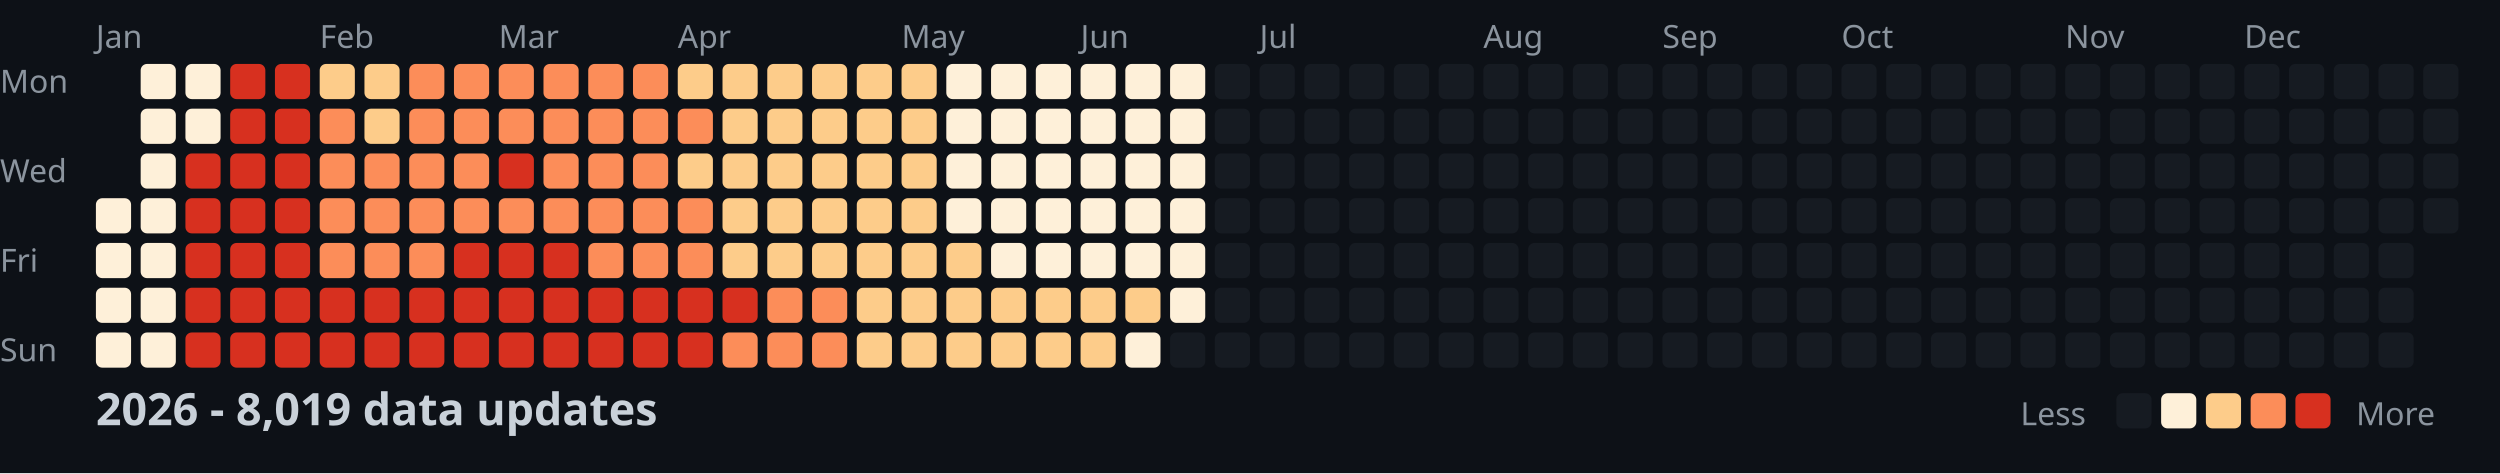
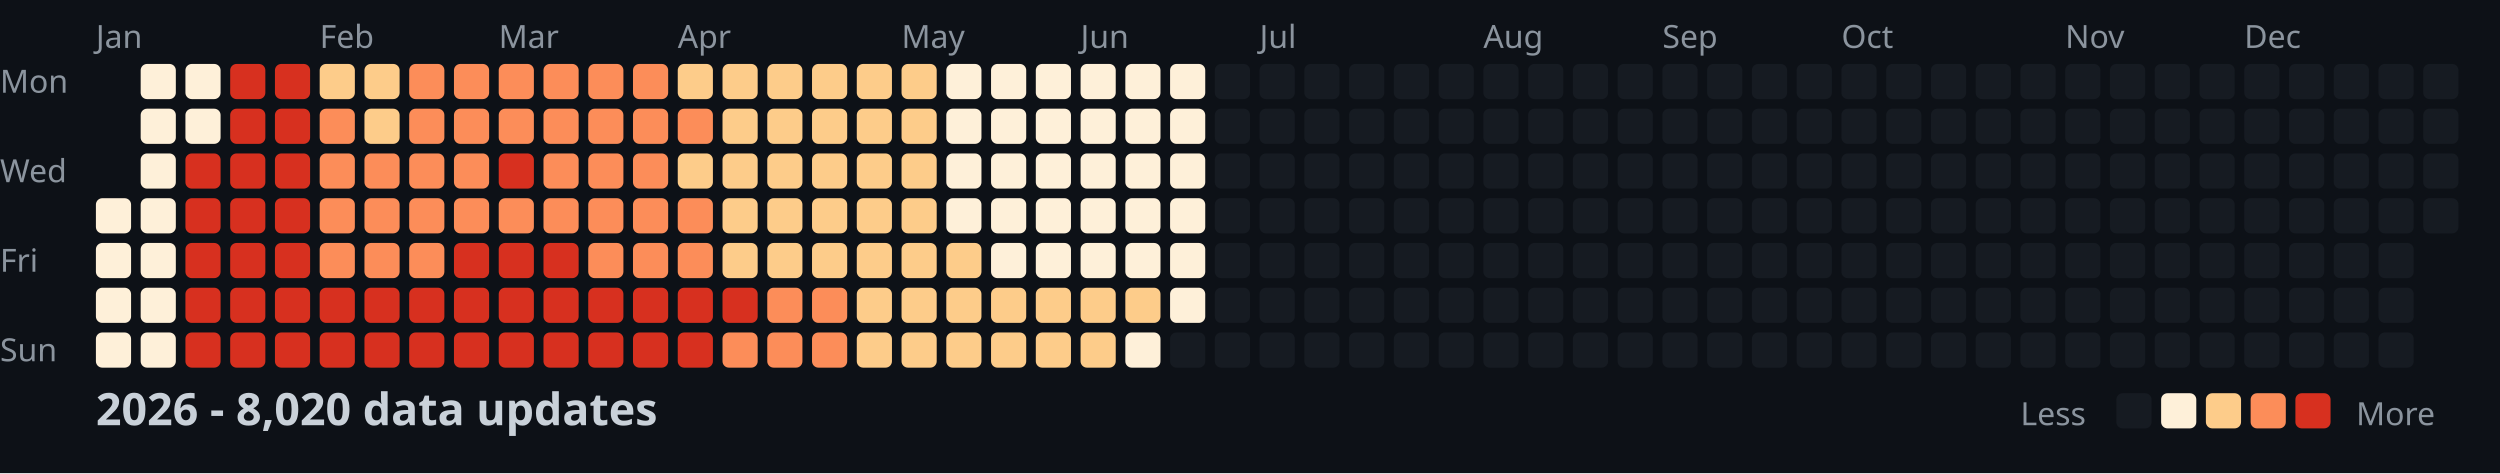
<svg xmlns="http://www.w3.org/2000/svg" width="782" height="148">
  <style>
    .month { font: 10px sans-serif; fill: #8b949e; }
    .day { font: 10px sans-serif; fill: #8b949e; }
    .title { font: bold 14px sans-serif; fill: #c9d1d9; }
    .legend { font: 10px sans-serif; fill: #8b949e; }
  </style>
  <rect width="100%" height="100%" fill="#0d1117" />
  <text x="0" y="29" class="day">Mon</text>
  <text x="0" y="57" class="day">Wed</text>
  <text x="0" y="85" class="day">Fri</text>
  <text x="0" y="113" class="day">Sun</text>
  <text x="30" y="15" class="month">Jan</text>
  <text x="100" y="15" class="month">Feb</text>
  <text x="156" y="15" class="month">Mar</text>
  <text x="212" y="15" class="month">Apr</text>
  <text x="282" y="15" class="month">May</text>
  <text x="338" y="15" class="month">Jun</text>
  <text x="394" y="15" class="month">Jul</text>
  <text x="464" y="15" class="month">Aug</text>
  <text x="520" y="15" class="month">Sep</text>
  <text x="576" y="15" class="month">Oct</text>
  <text x="646" y="15" class="month">Nov</text>
  <text x="702" y="15" class="month">Dec</text>
  <rect x="30" y="62" width="11" height="11" fill="#fef0d9" rx="2" />
  <rect x="30" y="76" width="11" height="11" fill="#fef0d9" rx="2" />
  <rect x="30" y="90" width="11" height="11" fill="#fef0d9" rx="2" />
  <rect x="30" y="104" width="11" height="11" fill="#fef0d9" rx="2" />
  <rect x="44" y="20" width="11" height="11" fill="#fef0d9" rx="2" />
  <rect x="44" y="34" width="11" height="11" fill="#fef0d9" rx="2" />
  <rect x="44" y="48" width="11" height="11" fill="#fef0d9" rx="2" />
  <rect x="44" y="62" width="11" height="11" fill="#fef0d9" rx="2" />
  <rect x="44" y="76" width="11" height="11" fill="#fef0d9" rx="2" />
  <rect x="44" y="90" width="11" height="11" fill="#fef0d9" rx="2" />
  <rect x="44" y="104" width="11" height="11" fill="#fef0d9" rx="2" />
  <rect x="58" y="20" width="11" height="11" fill="#fef0d9" rx="2" />
  <rect x="58" y="34" width="11" height="11" fill="#fef0d9" rx="2" />
  <rect x="58" y="48" width="11" height="11" fill="#d7301f" rx="2" />
  <rect x="58" y="62" width="11" height="11" fill="#d7301f" rx="2" />
  <rect x="58" y="76" width="11" height="11" fill="#d7301f" rx="2" />
  <rect x="58" y="90" width="11" height="11" fill="#d7301f" rx="2" />
  <rect x="58" y="104" width="11" height="11" fill="#d7301f" rx="2" />
  <rect x="72" y="20" width="11" height="11" fill="#d7301f" rx="2" />
  <rect x="72" y="34" width="11" height="11" fill="#d7301f" rx="2" />
  <rect x="72" y="48" width="11" height="11" fill="#d7301f" rx="2" />
  <rect x="72" y="62" width="11" height="11" fill="#d7301f" rx="2" />
  <rect x="72" y="76" width="11" height="11" fill="#d7301f" rx="2" />
  <rect x="72" y="90" width="11" height="11" fill="#d7301f" rx="2" />
  <rect x="72" y="104" width="11" height="11" fill="#d7301f" rx="2" />
  <rect x="86" y="20" width="11" height="11" fill="#d7301f" rx="2" />
  <rect x="86" y="34" width="11" height="11" fill="#d7301f" rx="2" />
  <rect x="86" y="48" width="11" height="11" fill="#d7301f" rx="2" />
  <rect x="86" y="62" width="11" height="11" fill="#d7301f" rx="2" />
  <rect x="86" y="76" width="11" height="11" fill="#d7301f" rx="2" />
  <rect x="86" y="90" width="11" height="11" fill="#d7301f" rx="2" />
  <rect x="86" y="104" width="11" height="11" fill="#d7301f" rx="2" />
  <rect x="100" y="20" width="11" height="11" fill="#fdcc8a" rx="2" />
  <rect x="100" y="34" width="11" height="11" fill="#fc8d59" rx="2" />
  <rect x="100" y="48" width="11" height="11" fill="#fc8d59" rx="2" />
  <rect x="100" y="62" width="11" height="11" fill="#fc8d59" rx="2" />
  <rect x="100" y="76" width="11" height="11" fill="#fc8d59" rx="2" />
  <rect x="100" y="90" width="11" height="11" fill="#d7301f" rx="2" />
  <rect x="100" y="104" width="11" height="11" fill="#d7301f" rx="2" />
  <rect x="114" y="20" width="11" height="11" fill="#fdcc8a" rx="2" />
  <rect x="114" y="34" width="11" height="11" fill="#fdcc8a" rx="2" />
  <rect x="114" y="48" width="11" height="11" fill="#fc8d59" rx="2" />
  <rect x="114" y="62" width="11" height="11" fill="#fc8d59" rx="2" />
  <rect x="114" y="76" width="11" height="11" fill="#fc8d59" rx="2" />
  <rect x="114" y="90" width="11" height="11" fill="#d7301f" rx="2" />
  <rect x="114" y="104" width="11" height="11" fill="#d7301f" rx="2" />
  <rect x="128" y="20" width="11" height="11" fill="#fc8d59" rx="2" />
  <rect x="128" y="34" width="11" height="11" fill="#fc8d59" rx="2" />
  <rect x="128" y="48" width="11" height="11" fill="#fc8d59" rx="2" />
  <rect x="128" y="62" width="11" height="11" fill="#fc8d59" rx="2" />
  <rect x="128" y="76" width="11" height="11" fill="#fc8d59" rx="2" />
  <rect x="128" y="90" width="11" height="11" fill="#d7301f" rx="2" />
  <rect x="128" y="104" width="11" height="11" fill="#d7301f" rx="2" />
  <rect x="142" y="20" width="11" height="11" fill="#fc8d59" rx="2" />
  <rect x="142" y="34" width="11" height="11" fill="#fc8d59" rx="2" />
  <rect x="142" y="48" width="11" height="11" fill="#fc8d59" rx="2" />
  <rect x="142" y="62" width="11" height="11" fill="#fc8d59" rx="2" />
  <rect x="142" y="76" width="11" height="11" fill="#d7301f" rx="2" />
  <rect x="142" y="90" width="11" height="11" fill="#d7301f" rx="2" />
  <rect x="142" y="104" width="11" height="11" fill="#d7301f" rx="2" />
  <rect x="156" y="20" width="11" height="11" fill="#fc8d59" rx="2" />
  <rect x="156" y="34" width="11" height="11" fill="#fc8d59" rx="2" />
  <rect x="156" y="48" width="11" height="11" fill="#d7301f" rx="2" />
  <rect x="156" y="62" width="11" height="11" fill="#fc8d59" rx="2" />
  <rect x="156" y="76" width="11" height="11" fill="#d7301f" rx="2" />
  <rect x="156" y="90" width="11" height="11" fill="#d7301f" rx="2" />
  <rect x="156" y="104" width="11" height="11" fill="#d7301f" rx="2" />
  <rect x="170" y="20" width="11" height="11" fill="#fc8d59" rx="2" />
  <rect x="170" y="34" width="11" height="11" fill="#fc8d59" rx="2" />
  <rect x="170" y="48" width="11" height="11" fill="#fc8d59" rx="2" />
  <rect x="170" y="62" width="11" height="11" fill="#fc8d59" rx="2" />
  <rect x="170" y="76" width="11" height="11" fill="#d7301f" rx="2" />
  <rect x="170" y="90" width="11" height="11" fill="#d7301f" rx="2" />
  <rect x="170" y="104" width="11" height="11" fill="#d7301f" rx="2" />
  <rect x="184" y="20" width="11" height="11" fill="#fc8d59" rx="2" />
  <rect x="184" y="34" width="11" height="11" fill="#fc8d59" rx="2" />
  <rect x="184" y="48" width="11" height="11" fill="#fc8d59" rx="2" />
  <rect x="184" y="62" width="11" height="11" fill="#fc8d59" rx="2" />
  <rect x="184" y="76" width="11" height="11" fill="#fc8d59" rx="2" />
  <rect x="184" y="90" width="11" height="11" fill="#d7301f" rx="2" />
  <rect x="184" y="104" width="11" height="11" fill="#d7301f" rx="2" />
  <rect x="198" y="20" width="11" height="11" fill="#fc8d59" rx="2" />
  <rect x="198" y="34" width="11" height="11" fill="#fc8d59" rx="2" />
  <rect x="198" y="48" width="11" height="11" fill="#fc8d59" rx="2" />
  <rect x="198" y="62" width="11" height="11" fill="#fc8d59" rx="2" />
  <rect x="198" y="76" width="11" height="11" fill="#fc8d59" rx="2" />
  <rect x="198" y="90" width="11" height="11" fill="#d7301f" rx="2" />
  <rect x="198" y="104" width="11" height="11" fill="#d7301f" rx="2" />
  <rect x="212" y="20" width="11" height="11" fill="#fdcc8a" rx="2" />
  <rect x="212" y="34" width="11" height="11" fill="#fc8d59" rx="2" />
  <rect x="212" y="48" width="11" height="11" fill="#fdcc8a" rx="2" />
  <rect x="212" y="62" width="11" height="11" fill="#fc8d59" rx="2" />
  <rect x="212" y="76" width="11" height="11" fill="#fc8d59" rx="2" />
  <rect x="212" y="90" width="11" height="11" fill="#d7301f" rx="2" />
  <rect x="212" y="104" width="11" height="11" fill="#d7301f" rx="2" />
  <rect x="226" y="20" width="11" height="11" fill="#fdcc8a" rx="2" />
  <rect x="226" y="34" width="11" height="11" fill="#fdcc8a" rx="2" />
  <rect x="226" y="48" width="11" height="11" fill="#fdcc8a" rx="2" />
  <rect x="226" y="62" width="11" height="11" fill="#fdcc8a" rx="2" />
  <rect x="226" y="76" width="11" height="11" fill="#fdcc8a" rx="2" />
  <rect x="226" y="90" width="11" height="11" fill="#d7301f" rx="2" />
  <rect x="226" y="104" width="11" height="11" fill="#fc8d59" rx="2" />
  <rect x="240" y="20" width="11" height="11" fill="#fdcc8a" rx="2" />
  <rect x="240" y="34" width="11" height="11" fill="#fdcc8a" rx="2" />
  <rect x="240" y="48" width="11" height="11" fill="#fdcc8a" rx="2" />
  <rect x="240" y="62" width="11" height="11" fill="#fdcc8a" rx="2" />
  <rect x="240" y="76" width="11" height="11" fill="#fdcc8a" rx="2" />
  <rect x="240" y="90" width="11" height="11" fill="#fc8d59" rx="2" />
  <rect x="240" y="104" width="11" height="11" fill="#fc8d59" rx="2" />
  <rect x="254" y="20" width="11" height="11" fill="#fdcc8a" rx="2" />
  <rect x="254" y="34" width="11" height="11" fill="#fdcc8a" rx="2" />
  <rect x="254" y="48" width="11" height="11" fill="#fdcc8a" rx="2" />
  <rect x="254" y="62" width="11" height="11" fill="#fdcc8a" rx="2" />
  <rect x="254" y="76" width="11" height="11" fill="#fdcc8a" rx="2" />
  <rect x="254" y="90" width="11" height="11" fill="#fc8d59" rx="2" />
  <rect x="254" y="104" width="11" height="11" fill="#fc8d59" rx="2" />
  <rect x="268" y="20" width="11" height="11" fill="#fdcc8a" rx="2" />
  <rect x="268" y="34" width="11" height="11" fill="#fdcc8a" rx="2" />
  <rect x="268" y="48" width="11" height="11" fill="#fdcc8a" rx="2" />
  <rect x="268" y="62" width="11" height="11" fill="#fdcc8a" rx="2" />
  <rect x="268" y="76" width="11" height="11" fill="#fdcc8a" rx="2" />
  <rect x="268" y="90" width="11" height="11" fill="#fdcc8a" rx="2" />
  <rect x="268" y="104" width="11" height="11" fill="#fdcc8a" rx="2" />
  <rect x="282" y="20" width="11" height="11" fill="#fdcc8a" rx="2" />
  <rect x="282" y="34" width="11" height="11" fill="#fdcc8a" rx="2" />
  <rect x="282" y="48" width="11" height="11" fill="#fdcc8a" rx="2" />
  <rect x="282" y="62" width="11" height="11" fill="#fdcc8a" rx="2" />
  <rect x="282" y="76" width="11" height="11" fill="#fdcc8a" rx="2" />
  <rect x="282" y="90" width="11" height="11" fill="#fdcc8a" rx="2" />
  <rect x="282" y="104" width="11" height="11" fill="#fdcc8a" rx="2" />
  <rect x="296" y="20" width="11" height="11" fill="#fef0d9" rx="2" />
  <rect x="296" y="34" width="11" height="11" fill="#fef0d9" rx="2" />
  <rect x="296" y="48" width="11" height="11" fill="#fef0d9" rx="2" />
  <rect x="296" y="62" width="11" height="11" fill="#fef0d9" rx="2" />
  <rect x="296" y="76" width="11" height="11" fill="#fdcc8a" rx="2" />
  <rect x="296" y="90" width="11" height="11" fill="#fdcc8a" rx="2" />
  <rect x="296" y="104" width="11" height="11" fill="#fdcc8a" rx="2" />
  <rect x="310" y="20" width="11" height="11" fill="#fef0d9" rx="2" />
  <rect x="310" y="34" width="11" height="11" fill="#fef0d9" rx="2" />
  <rect x="310" y="48" width="11" height="11" fill="#fef0d9" rx="2" />
  <rect x="310" y="62" width="11" height="11" fill="#fef0d9" rx="2" />
  <rect x="310" y="76" width="11" height="11" fill="#fef0d9" rx="2" />
  <rect x="310" y="90" width="11" height="11" fill="#fdcc8a" rx="2" />
  <rect x="310" y="104" width="11" height="11" fill="#fdcc8a" rx="2" />
  <rect x="324" y="20" width="11" height="11" fill="#fef0d9" rx="2" />
  <rect x="324" y="34" width="11" height="11" fill="#fef0d9" rx="2" />
  <rect x="324" y="48" width="11" height="11" fill="#fef0d9" rx="2" />
  <rect x="324" y="62" width="11" height="11" fill="#fef0d9" rx="2" />
  <rect x="324" y="76" width="11" height="11" fill="#fef0d9" rx="2" />
  <rect x="324" y="90" width="11" height="11" fill="#fdcc8a" rx="2" />
  <rect x="324" y="104" width="11" height="11" fill="#fdcc8a" rx="2" />
  <rect x="338" y="20" width="11" height="11" fill="#fef0d9" rx="2" />
  <rect x="338" y="34" width="11" height="11" fill="#fef0d9" rx="2" />
  <rect x="338" y="48" width="11" height="11" fill="#fef0d9" rx="2" />
  <rect x="338" y="62" width="11" height="11" fill="#fef0d9" rx="2" />
  <rect x="338" y="76" width="11" height="11" fill="#fef0d9" rx="2" />
  <rect x="338" y="90" width="11" height="11" fill="#fdcc8a" rx="2" />
  <rect x="338" y="104" width="11" height="11" fill="#fdcc8a" rx="2" />
  <rect x="352" y="20" width="11" height="11" fill="#fef0d9" rx="2" />
  <rect x="352" y="34" width="11" height="11" fill="#fef0d9" rx="2" />
  <rect x="352" y="48" width="11" height="11" fill="#fef0d9" rx="2" />
  <rect x="352" y="62" width="11" height="11" fill="#fef0d9" rx="2" />
  <rect x="352" y="76" width="11" height="11" fill="#fef0d9" rx="2" />
  <rect x="352" y="90" width="11" height="11" fill="#fdcc8a" rx="2" />
  <rect x="352" y="104" width="11" height="11" fill="#fef0d9" rx="2" />
  <rect x="366" y="20" width="11" height="11" fill="#fef0d9" rx="2" />
  <rect x="366" y="34" width="11" height="11" fill="#fef0d9" rx="2" />
  <rect x="366" y="48" width="11" height="11" fill="#fef0d9" rx="2" />
  <rect x="366" y="62" width="11" height="11" fill="#fef0d9" rx="2" />
  <rect x="366" y="76" width="11" height="11" fill="#fef0d9" rx="2" />
  <rect x="366" y="90" width="11" height="11" fill="#fef0d9" rx="2" />
  <rect x="366" y="104" width="11" height="11" fill="#161b22" rx="2" />
  <rect x="380" y="20" width="11" height="11" fill="#161b22" rx="2" />
  <rect x="380" y="34" width="11" height="11" fill="#161b22" rx="2" />
  <rect x="380" y="48" width="11" height="11" fill="#161b22" rx="2" />
  <rect x="380" y="62" width="11" height="11" fill="#161b22" rx="2" />
  <rect x="380" y="76" width="11" height="11" fill="#161b22" rx="2" />
  <rect x="380" y="90" width="11" height="11" fill="#161b22" rx="2" />
  <rect x="380" y="104" width="11" height="11" fill="#161b22" rx="2" />
  <rect x="394" y="20" width="11" height="11" fill="#161b22" rx="2" />
  <rect x="394" y="34" width="11" height="11" fill="#161b22" rx="2" />
  <rect x="394" y="48" width="11" height="11" fill="#161b22" rx="2" />
  <rect x="394" y="62" width="11" height="11" fill="#161b22" rx="2" />
  <rect x="394" y="76" width="11" height="11" fill="#161b22" rx="2" />
  <rect x="394" y="90" width="11" height="11" fill="#161b22" rx="2" />
  <rect x="394" y="104" width="11" height="11" fill="#161b22" rx="2" />
  <rect x="408" y="20" width="11" height="11" fill="#161b22" rx="2" />
  <rect x="408" y="34" width="11" height="11" fill="#161b22" rx="2" />
  <rect x="408" y="48" width="11" height="11" fill="#161b22" rx="2" />
  <rect x="408" y="62" width="11" height="11" fill="#161b22" rx="2" />
  <rect x="408" y="76" width="11" height="11" fill="#161b22" rx="2" />
  <rect x="408" y="90" width="11" height="11" fill="#161b22" rx="2" />
  <rect x="408" y="104" width="11" height="11" fill="#161b22" rx="2" />
  <rect x="422" y="20" width="11" height="11" fill="#161b22" rx="2" />
  <rect x="422" y="34" width="11" height="11" fill="#161b22" rx="2" />
  <rect x="422" y="48" width="11" height="11" fill="#161b22" rx="2" />
  <rect x="422" y="62" width="11" height="11" fill="#161b22" rx="2" />
  <rect x="422" y="76" width="11" height="11" fill="#161b22" rx="2" />
  <rect x="422" y="90" width="11" height="11" fill="#161b22" rx="2" />
  <rect x="422" y="104" width="11" height="11" fill="#161b22" rx="2" />
  <rect x="436" y="20" width="11" height="11" fill="#161b22" rx="2" />
  <rect x="436" y="34" width="11" height="11" fill="#161b22" rx="2" />
  <rect x="436" y="48" width="11" height="11" fill="#161b22" rx="2" />
  <rect x="436" y="62" width="11" height="11" fill="#161b22" rx="2" />
  <rect x="436" y="76" width="11" height="11" fill="#161b22" rx="2" />
  <rect x="436" y="90" width="11" height="11" fill="#161b22" rx="2" />
  <rect x="436" y="104" width="11" height="11" fill="#161b22" rx="2" />
  <rect x="450" y="20" width="11" height="11" fill="#161b22" rx="2" />
  <rect x="450" y="34" width="11" height="11" fill="#161b22" rx="2" />
  <rect x="450" y="48" width="11" height="11" fill="#161b22" rx="2" />
  <rect x="450" y="62" width="11" height="11" fill="#161b22" rx="2" />
  <rect x="450" y="76" width="11" height="11" fill="#161b22" rx="2" />
  <rect x="450" y="90" width="11" height="11" fill="#161b22" rx="2" />
  <rect x="450" y="104" width="11" height="11" fill="#161b22" rx="2" />
  <rect x="464" y="20" width="11" height="11" fill="#161b22" rx="2" />
  <rect x="464" y="34" width="11" height="11" fill="#161b22" rx="2" />
  <rect x="464" y="48" width="11" height="11" fill="#161b22" rx="2" />
  <rect x="464" y="62" width="11" height="11" fill="#161b22" rx="2" />
  <rect x="464" y="76" width="11" height="11" fill="#161b22" rx="2" />
  <rect x="464" y="90" width="11" height="11" fill="#161b22" rx="2" />
  <rect x="464" y="104" width="11" height="11" fill="#161b22" rx="2" />
  <rect x="478" y="20" width="11" height="11" fill="#161b22" rx="2" />
  <rect x="478" y="34" width="11" height="11" fill="#161b22" rx="2" />
  <rect x="478" y="48" width="11" height="11" fill="#161b22" rx="2" />
  <rect x="478" y="62" width="11" height="11" fill="#161b22" rx="2" />
  <rect x="478" y="76" width="11" height="11" fill="#161b22" rx="2" />
  <rect x="478" y="90" width="11" height="11" fill="#161b22" rx="2" />
  <rect x="478" y="104" width="11" height="11" fill="#161b22" rx="2" />
  <rect x="492" y="20" width="11" height="11" fill="#161b22" rx="2" />
  <rect x="492" y="34" width="11" height="11" fill="#161b22" rx="2" />
  <rect x="492" y="48" width="11" height="11" fill="#161b22" rx="2" />
  <rect x="492" y="62" width="11" height="11" fill="#161b22" rx="2" />
  <rect x="492" y="76" width="11" height="11" fill="#161b22" rx="2" />
  <rect x="492" y="90" width="11" height="11" fill="#161b22" rx="2" />
  <rect x="492" y="104" width="11" height="11" fill="#161b22" rx="2" />
  <rect x="506" y="20" width="11" height="11" fill="#161b22" rx="2" />
  <rect x="506" y="34" width="11" height="11" fill="#161b22" rx="2" />
  <rect x="506" y="48" width="11" height="11" fill="#161b22" rx="2" />
  <rect x="506" y="62" width="11" height="11" fill="#161b22" rx="2" />
  <rect x="506" y="76" width="11" height="11" fill="#161b22" rx="2" />
  <rect x="506" y="90" width="11" height="11" fill="#161b22" rx="2" />
  <rect x="506" y="104" width="11" height="11" fill="#161b22" rx="2" />
  <rect x="520" y="20" width="11" height="11" fill="#161b22" rx="2" />
  <rect x="520" y="34" width="11" height="11" fill="#161b22" rx="2" />
  <rect x="520" y="48" width="11" height="11" fill="#161b22" rx="2" />
  <rect x="520" y="62" width="11" height="11" fill="#161b22" rx="2" />
  <rect x="520" y="76" width="11" height="11" fill="#161b22" rx="2" />
  <rect x="520" y="90" width="11" height="11" fill="#161b22" rx="2" />
  <rect x="520" y="104" width="11" height="11" fill="#161b22" rx="2" />
  <rect x="534" y="20" width="11" height="11" fill="#161b22" rx="2" />
  <rect x="534" y="34" width="11" height="11" fill="#161b22" rx="2" />
  <rect x="534" y="48" width="11" height="11" fill="#161b22" rx="2" />
  <rect x="534" y="62" width="11" height="11" fill="#161b22" rx="2" />
  <rect x="534" y="76" width="11" height="11" fill="#161b22" rx="2" />
  <rect x="534" y="90" width="11" height="11" fill="#161b22" rx="2" />
  <rect x="534" y="104" width="11" height="11" fill="#161b22" rx="2" />
  <rect x="548" y="20" width="11" height="11" fill="#161b22" rx="2" />
  <rect x="548" y="34" width="11" height="11" fill="#161b22" rx="2" />
  <rect x="548" y="48" width="11" height="11" fill="#161b22" rx="2" />
  <rect x="548" y="62" width="11" height="11" fill="#161b22" rx="2" />
  <rect x="548" y="76" width="11" height="11" fill="#161b22" rx="2" />
  <rect x="548" y="90" width="11" height="11" fill="#161b22" rx="2" />
  <rect x="548" y="104" width="11" height="11" fill="#161b22" rx="2" />
  <rect x="562" y="20" width="11" height="11" fill="#161b22" rx="2" />
  <rect x="562" y="34" width="11" height="11" fill="#161b22" rx="2" />
  <rect x="562" y="48" width="11" height="11" fill="#161b22" rx="2" />
  <rect x="562" y="62" width="11" height="11" fill="#161b22" rx="2" />
  <rect x="562" y="76" width="11" height="11" fill="#161b22" rx="2" />
  <rect x="562" y="90" width="11" height="11" fill="#161b22" rx="2" />
  <rect x="562" y="104" width="11" height="11" fill="#161b22" rx="2" />
  <rect x="576" y="20" width="11" height="11" fill="#161b22" rx="2" />
  <rect x="576" y="34" width="11" height="11" fill="#161b22" rx="2" />
  <rect x="576" y="48" width="11" height="11" fill="#161b22" rx="2" />
  <rect x="576" y="62" width="11" height="11" fill="#161b22" rx="2" />
  <rect x="576" y="76" width="11" height="11" fill="#161b22" rx="2" />
  <rect x="576" y="90" width="11" height="11" fill="#161b22" rx="2" />
  <rect x="576" y="104" width="11" height="11" fill="#161b22" rx="2" />
  <rect x="590" y="20" width="11" height="11" fill="#161b22" rx="2" />
  <rect x="590" y="34" width="11" height="11" fill="#161b22" rx="2" />
  <rect x="590" y="48" width="11" height="11" fill="#161b22" rx="2" />
  <rect x="590" y="62" width="11" height="11" fill="#161b22" rx="2" />
  <rect x="590" y="76" width="11" height="11" fill="#161b22" rx="2" />
  <rect x="590" y="90" width="11" height="11" fill="#161b22" rx="2" />
  <rect x="590" y="104" width="11" height="11" fill="#161b22" rx="2" />
  <rect x="604" y="20" width="11" height="11" fill="#161b22" rx="2" />
  <rect x="604" y="34" width="11" height="11" fill="#161b22" rx="2" />
  <rect x="604" y="48" width="11" height="11" fill="#161b22" rx="2" />
  <rect x="604" y="62" width="11" height="11" fill="#161b22" rx="2" />
  <rect x="604" y="76" width="11" height="11" fill="#161b22" rx="2" />
  <rect x="604" y="90" width="11" height="11" fill="#161b22" rx="2" />
  <rect x="604" y="104" width="11" height="11" fill="#161b22" rx="2" />
  <rect x="618" y="20" width="11" height="11" fill="#161b22" rx="2" />
  <rect x="618" y="34" width="11" height="11" fill="#161b22" rx="2" />
  <rect x="618" y="48" width="11" height="11" fill="#161b22" rx="2" />
  <rect x="618" y="62" width="11" height="11" fill="#161b22" rx="2" />
  <rect x="618" y="76" width="11" height="11" fill="#161b22" rx="2" />
  <rect x="618" y="90" width="11" height="11" fill="#161b22" rx="2" />
  <rect x="618" y="104" width="11" height="11" fill="#161b22" rx="2" />
  <rect x="632" y="20" width="11" height="11" fill="#161b22" rx="2" />
  <rect x="632" y="34" width="11" height="11" fill="#161b22" rx="2" />
  <rect x="632" y="48" width="11" height="11" fill="#161b22" rx="2" />
  <rect x="632" y="62" width="11" height="11" fill="#161b22" rx="2" />
  <rect x="632" y="76" width="11" height="11" fill="#161b22" rx="2" />
  <rect x="632" y="90" width="11" height="11" fill="#161b22" rx="2" />
  <rect x="632" y="104" width="11" height="11" fill="#161b22" rx="2" />
  <rect x="646" y="20" width="11" height="11" fill="#161b22" rx="2" />
  <rect x="646" y="34" width="11" height="11" fill="#161b22" rx="2" />
  <rect x="646" y="48" width="11" height="11" fill="#161b22" rx="2" />
  <rect x="646" y="62" width="11" height="11" fill="#161b22" rx="2" />
  <rect x="646" y="76" width="11" height="11" fill="#161b22" rx="2" />
  <rect x="646" y="90" width="11" height="11" fill="#161b22" rx="2" />
  <rect x="646" y="104" width="11" height="11" fill="#161b22" rx="2" />
  <rect x="660" y="20" width="11" height="11" fill="#161b22" rx="2" />
  <rect x="660" y="34" width="11" height="11" fill="#161b22" rx="2" />
  <rect x="660" y="48" width="11" height="11" fill="#161b22" rx="2" />
  <rect x="660" y="62" width="11" height="11" fill="#161b22" rx="2" />
  <rect x="660" y="76" width="11" height="11" fill="#161b22" rx="2" />
  <rect x="660" y="90" width="11" height="11" fill="#161b22" rx="2" />
  <rect x="660" y="104" width="11" height="11" fill="#161b22" rx="2" />
  <rect x="674" y="20" width="11" height="11" fill="#161b22" rx="2" />
  <rect x="674" y="34" width="11" height="11" fill="#161b22" rx="2" />
  <rect x="674" y="48" width="11" height="11" fill="#161b22" rx="2" />
  <rect x="674" y="62" width="11" height="11" fill="#161b22" rx="2" />
  <rect x="674" y="76" width="11" height="11" fill="#161b22" rx="2" />
  <rect x="674" y="90" width="11" height="11" fill="#161b22" rx="2" />
  <rect x="674" y="104" width="11" height="11" fill="#161b22" rx="2" />
  <rect x="688" y="20" width="11" height="11" fill="#161b22" rx="2" />
  <rect x="688" y="34" width="11" height="11" fill="#161b22" rx="2" />
  <rect x="688" y="48" width="11" height="11" fill="#161b22" rx="2" />
  <rect x="688" y="62" width="11" height="11" fill="#161b22" rx="2" />
  <rect x="688" y="76" width="11" height="11" fill="#161b22" rx="2" />
  <rect x="688" y="90" width="11" height="11" fill="#161b22" rx="2" />
  <rect x="688" y="104" width="11" height="11" fill="#161b22" rx="2" />
  <rect x="702" y="20" width="11" height="11" fill="#161b22" rx="2" />
  <rect x="702" y="34" width="11" height="11" fill="#161b22" rx="2" />
  <rect x="702" y="48" width="11" height="11" fill="#161b22" rx="2" />
  <rect x="702" y="62" width="11" height="11" fill="#161b22" rx="2" />
  <rect x="702" y="76" width="11" height="11" fill="#161b22" rx="2" />
  <rect x="702" y="90" width="11" height="11" fill="#161b22" rx="2" />
  <rect x="702" y="104" width="11" height="11" fill="#161b22" rx="2" />
  <rect x="716" y="20" width="11" height="11" fill="#161b22" rx="2" />
  <rect x="716" y="34" width="11" height="11" fill="#161b22" rx="2" />
  <rect x="716" y="48" width="11" height="11" fill="#161b22" rx="2" />
  <rect x="716" y="62" width="11" height="11" fill="#161b22" rx="2" />
  <rect x="716" y="76" width="11" height="11" fill="#161b22" rx="2" />
  <rect x="716" y="90" width="11" height="11" fill="#161b22" rx="2" />
  <rect x="716" y="104" width="11" height="11" fill="#161b22" rx="2" />
  <rect x="730" y="20" width="11" height="11" fill="#161b22" rx="2" />
  <rect x="730" y="34" width="11" height="11" fill="#161b22" rx="2" />
  <rect x="730" y="48" width="11" height="11" fill="#161b22" rx="2" />
  <rect x="730" y="62" width="11" height="11" fill="#161b22" rx="2" />
  <rect x="730" y="76" width="11" height="11" fill="#161b22" rx="2" />
  <rect x="730" y="90" width="11" height="11" fill="#161b22" rx="2" />
  <rect x="730" y="104" width="11" height="11" fill="#161b22" rx="2" />
  <rect x="744" y="20" width="11" height="11" fill="#161b22" rx="2" />
  <rect x="744" y="34" width="11" height="11" fill="#161b22" rx="2" />
  <rect x="744" y="48" width="11" height="11" fill="#161b22" rx="2" />
  <rect x="744" y="62" width="11" height="11" fill="#161b22" rx="2" />
  <rect x="744" y="76" width="11" height="11" fill="#161b22" rx="2" />
  <rect x="744" y="90" width="11" height="11" fill="#161b22" rx="2" />
  <rect x="744" y="104" width="11" height="11" fill="#161b22" rx="2" />
  <rect x="758" y="20" width="11" height="11" fill="#161b22" rx="2" />
  <rect x="758" y="34" width="11" height="11" fill="#161b22" rx="2" />
  <rect x="758" y="48" width="11" height="11" fill="#161b22" rx="2" />
  <rect x="758" y="62" width="11" height="11" fill="#161b22" rx="2" />
-   <text x="30" y="133" class="title">2026 - 8,019 data updates</text>
+   <text x="30" y="133" class="title">2026 - 8,020 data updates</text>
  <text x="632" y="133" class="legend">Less</text>
  <rect x="662" y="123" width="11" height="11" fill="#161b22" rx="2" />
  <rect x="676" y="123" width="11" height="11" fill="#fef0d9" rx="2" />
  <rect x="690" y="123" width="11" height="11" fill="#fdcc8a" rx="2" />
  <rect x="704" y="123" width="11" height="11" fill="#fc8d59" rx="2" />
  <rect x="718" y="123" width="11" height="11" fill="#d7301f" rx="2" />
  <text x="737" y="133" class="legend">More</text>
</svg>
